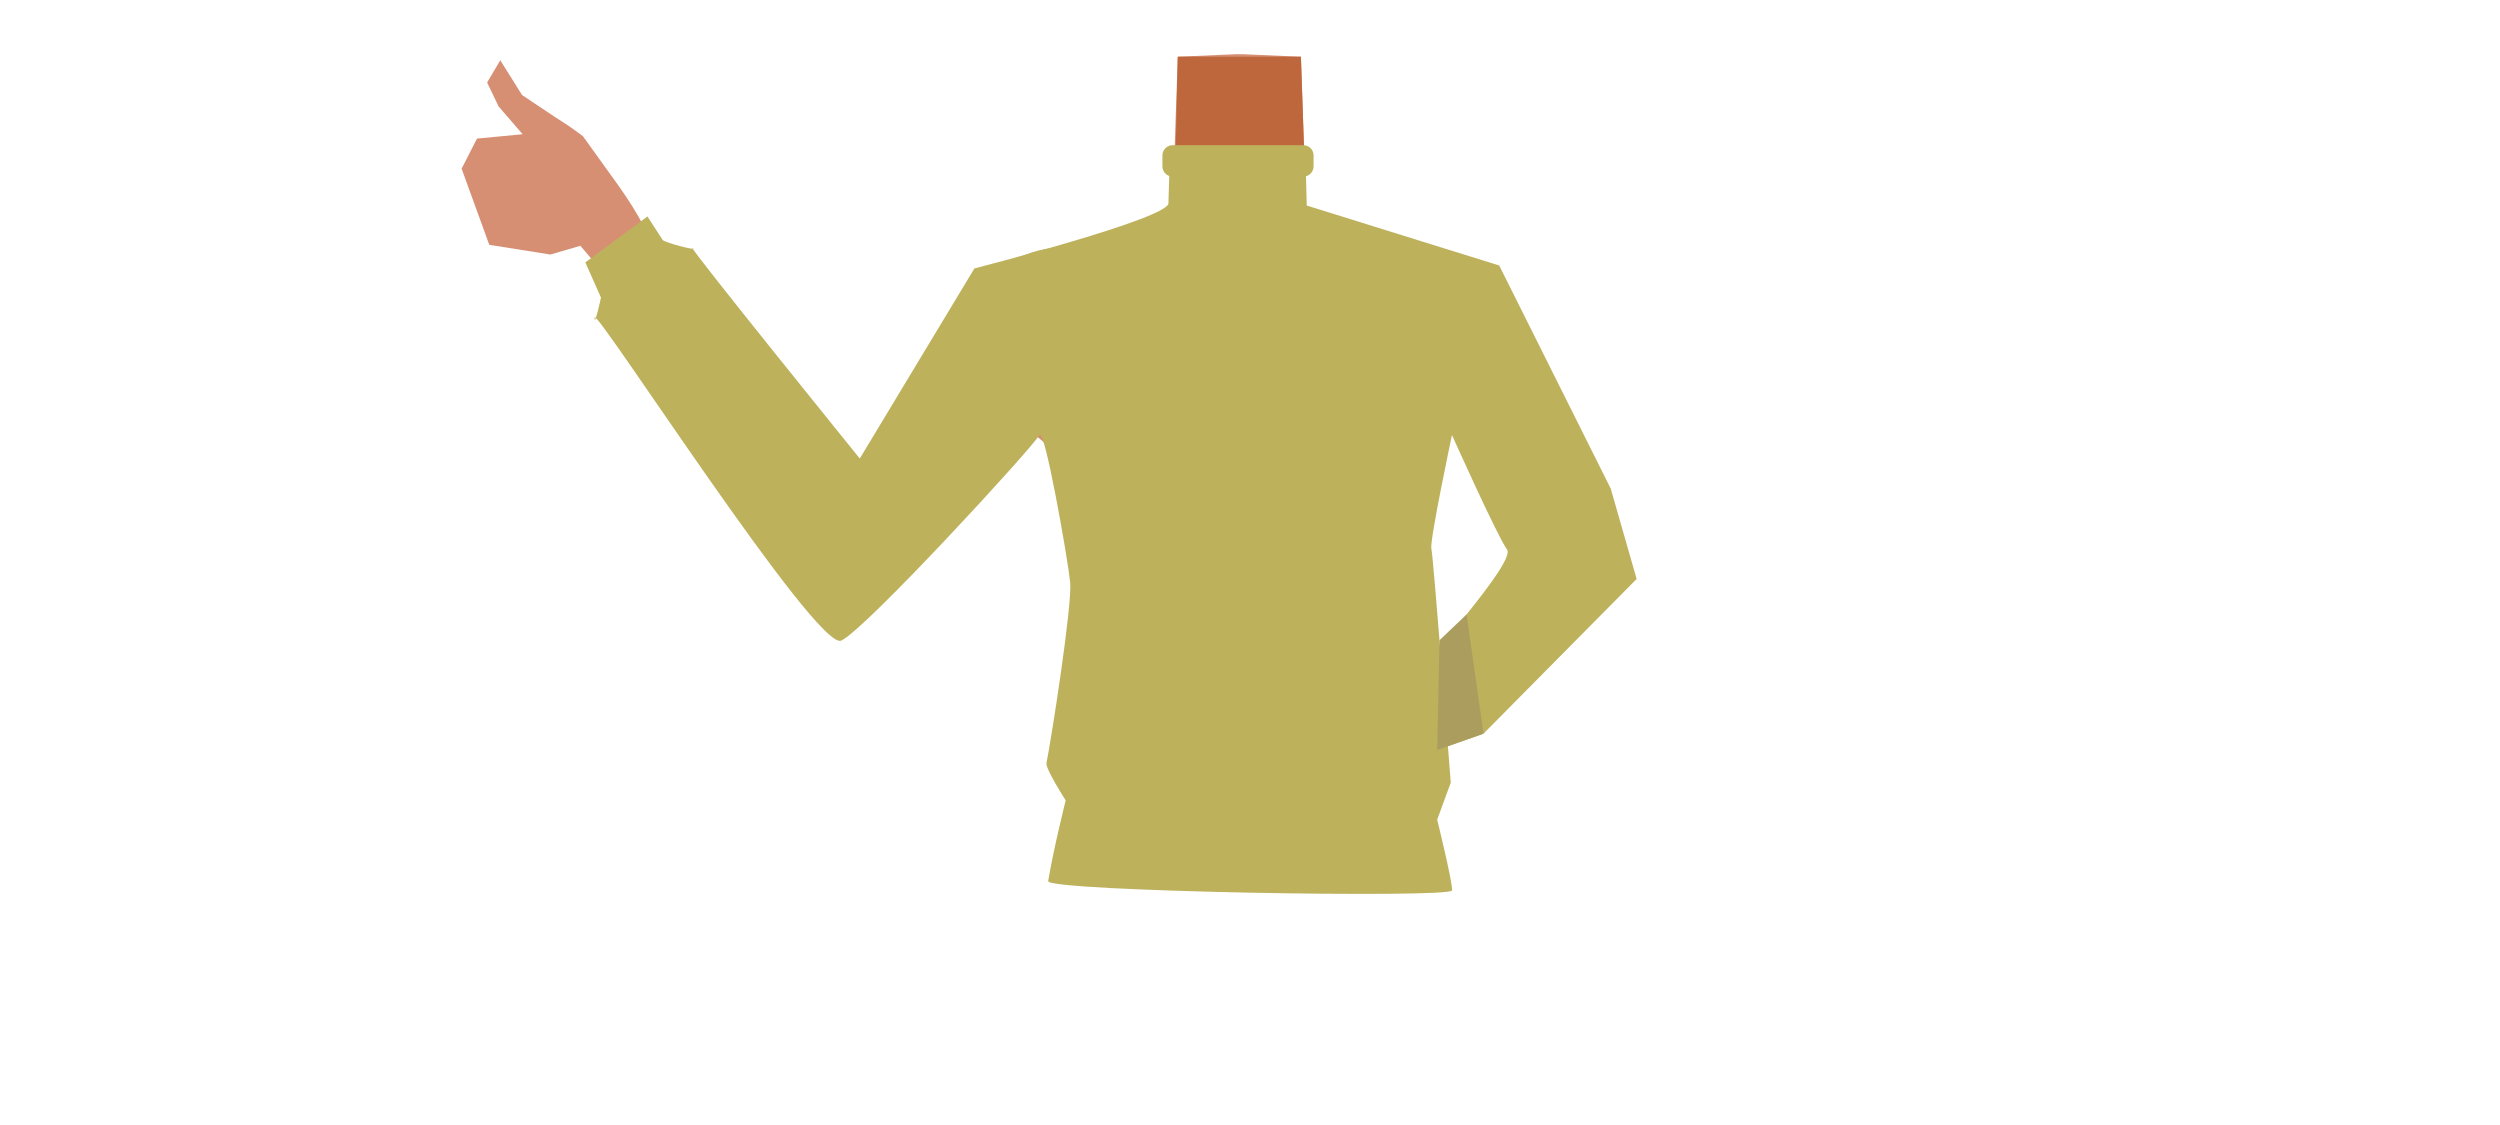
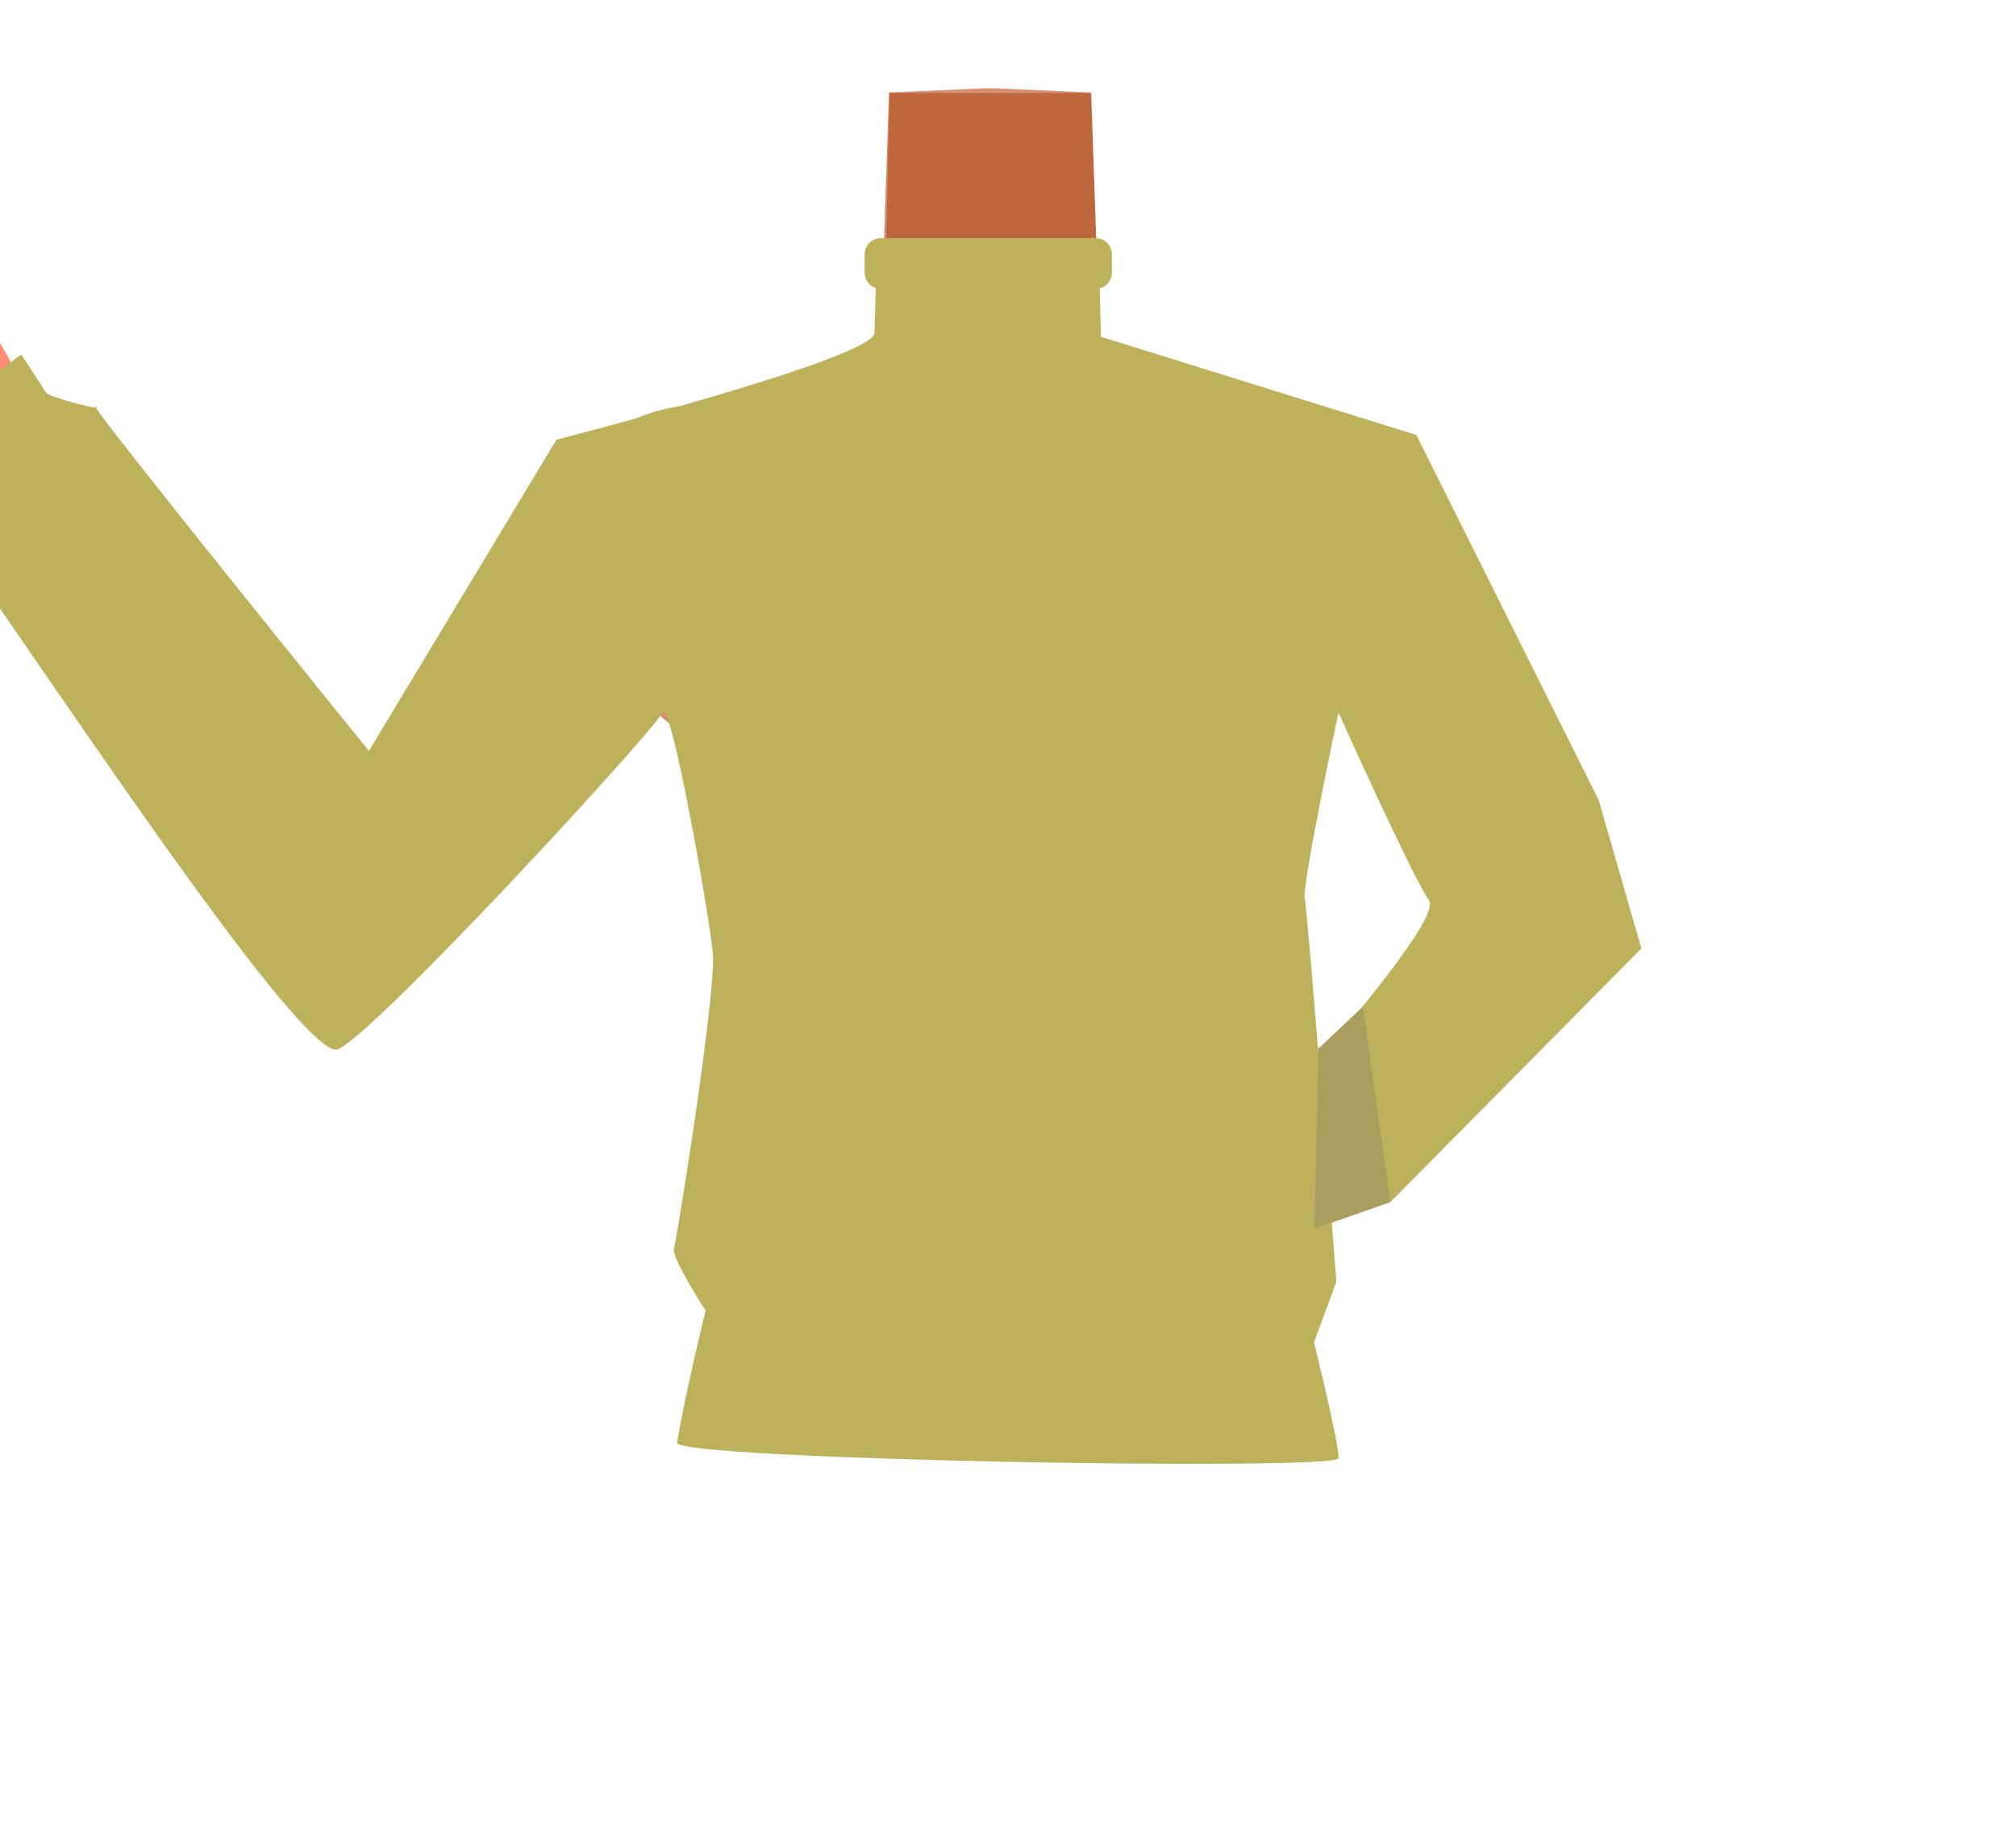
- <svg xmlns="http://www.w3.org/2000/svg" viewBox="0 0 788 354.46">
-   <defs>
-     <style>.cls-1{fill:#d68f72;}.cls-2{fill:#bf673c;}.cls-3{fill:#bdb15c;}.cls-4{fill:#aa9d5e;}</style>
-   </defs>
-   <g id="Calque_10" data-name="Calque 10">
-     <path class="cls-1" d="M390.64,168.08c-5.48-3.57-8-.62-13.73,2.52-9.75,5.35-15.83,23.72-26.67,26.21-3.85.89-12.68-15.06-13.71-21.31-1.53-9.33,2.52-27.52-8.39-36.86-9.24-7.9-21.45-3.68-25.46-16.29-7-22,17.26-35.79,27.21-39.65,15.17-5.88,33.33-7.79,39.71-16.93l.94-27.7.69-20.19,18.32-.8h2.18l18.32.8.69,20.19.94,27.7C418.06,74.91,440,74.12,455.2,80c9.95,3.86,30.39,20.37,23.4,42.35-4,12.61-16.22,8.39-25.46,16.29-10.91,9.34-6.86,27.53-8.39,36.86-1,6.25-9.86,22.2-13.71,21.31-10.84-2.49-16.92-20.86-26.67-26.21-5.74-3.14-8.25-6.09-13.73-2.52" />
-     <path class="cls-2" d="M370.15,66.09s31.77,11.39,41.17-10.81l-1.27-37.4H371.23Z" />
-     <path class="cls-1" d="M194.9,91.6C207.66,97,203.15,79.21,203.85,75c.55-3.32-8.95-16.55-8.95-16.55L183.74,42.93s-4.53-3.39-6.21-4.37-13-8.64-13-8.64L157.69,19l-4.15,7,3.63,7.56,7.56,8.75-14.38,1.37-4.85,9.49,8.72,24,19.26,3.06,9.46-2.76Z" />
-     <path class="cls-3" d="M349.83,100.74c-4.31,21.53-18,24.68-25.91,30.88-12.62,9.85-29.26,38.17-39.72,50.2-4.92,5.67-18.46,17-27.07,9.22h0c-10.65-10.56-2.95-23.88,1.29-29.79,8.62-12,28.33-34.49,34.89-47.79,4.88-9.91,7.64-20.68,23.11-29.78,0,0,15.3-10.15,26.26-3,7,4.59,8.92,11.18,7.15,20.06Z" />
-     <path class="cls-3" d="M368.6,53.65h43l.29,11.14,60.66,18.89L507.7,154l8.17,28.49-48.26,48.75L453,236.39c-2.28-.1-3.51-18.4-5.29-24.1-.55-1.73,30.33-35,27.3-39.1s-17.35-36.07-17.35-36.07-7.11,33.47-6.49,35.83,6.11,73.73,6.11,73.73L453,258.37s5,20.21,4.66,22.3c-.45,2.51-127.83.32-127.28-2.95,1.87-11,5.53-25.44,5.53-25.44s-6.43-9.93-6.06-11.78c1.62-8.1,8.15-49.89,7.47-56.92s-8.16-49.75-9.73-46.43-54.74,61.23-62.42,64.77-77.58-105.4-77.74-101.84,2-6.27,2-6.27l-4.93-11.1,19.57-14.47,4.8,7.38c.46.82,11.77,3.75,9.38,2.51-1.66-.86,52.75,66.4,52.75,66.4l36.13-59.92s62.48-16,61.16-20.71Z" />
-     <rect class="cls-3" x="366.39" y="45.76" width="47.65" height="9.9" rx="3.23" />
-     <polygon class="cls-4" points="453.74 201.79 453 236.39 467.61 231.26 462.26 193.68 453.74 201.79" />
+ <svg xmlns="http://www.w3.org/2000/svg" version="1.1" id="Calque_1" x="0px" y="0px" viewBox="0 0 388 354.5" style="enable-background:new 0 0 388 354.5;" xml:space="preserve">
+   <style type="text/css">
+ 	.st0{fill:#D68F72;}
+ 	.st1{fill:#BF673C;}
+ 	.st2{fill:#FD8C75;}
+ 	.st3{fill:#BDB15C;}
+ 	.st4{fill:#AA9D5E;}
+ </style>
+   <g id="Calque_10">
+     <path class="st0" d="M190.6,168.1c-5.5-3.6-8-0.6-13.7,2.5c-9.8,5.4-15.8,23.7-26.7,26.2c-3.9,0.9-12.7-15.1-13.7-21.3   c-1.5-9.3,2.5-27.5-8.4-36.9c-9.2-7.9-21.5-3.7-25.5-16.3c-7-22,17.3-35.8,27.2-39.7c15.2-5.9,33.3-7.8,39.7-16.9l0.9-27.7   l0.7-20.2l18.3-0.8h2.2l18.3,0.8l0.7,20.2l0.9,27.7c6.4,9.1,28.3,8.4,43.5,14.2c10,3.9,30.4,20.4,23.4,42.3   c-4,12.6-16.2,8.4-25.5,16.3c-10.9,9.3-6.9,27.5-8.4,36.9c-1,6.2-9.9,22.2-13.7,21.3c-10.8-2.5-16.9-20.9-26.7-26.2   C198.6,167.5,196.1,164.5,190.6,168.1" />
+     <path class="st1" d="M170.1,66.1c0,0,31.8,11.4,41.2-10.8l-1.3-37.4h-38.8L170.1,66.1z" />
+     <path class="st2" d="M-5.1,91.6C7.7,97,3.1,79.2,3.9,75c0.6-3.3-8.9-16.5-8.9-16.5l-11.2-15.5c0,0-4.5-3.4-6.2-4.4s-13-8.6-13-8.6   L-42.3,19l-4.1,7l3.6,7.6l7.6,8.8l-14.4,1.4l-4.9,9.5l8.7,24l19.3,3.1l9.5-2.8L-5.1,91.6z" />
+     <path class="st3" d="M149.8,100.7c-4.3,21.5-18,24.7-25.9,30.9c-12.6,9.9-29.3,38.2-39.7,50.2c-4.9,5.7-18.5,17-27.1,9.2l0,0   c-10.6-10.6-2.9-23.9,1.3-29.8c8.6-12,28.3-34.5,34.9-47.8c4.9-9.9,7.6-20.7,23.1-29.8c0,0,15.3-10.2,26.3-3   C149.7,85.3,151.6,91.9,149.8,100.7z" />
+     <path class="st3" d="M168.6,53.7h43l0.3,11.1l60.7,18.9l35.1,70.3l8.2,28.5l-48.3,48.8l-14.6,5.1c-2.3-0.1-3.5-18.4-5.3-24.1   c-0.5-1.7,30.3-35,27.3-39.1s-17.4-36.1-17.4-36.1s-7.1,33.5-6.5,35.8s6.1,73.7,6.1,73.7l-4.3,11.7c0,0,5,20.2,4.7,22.3   c-0.5,2.5-127.8,0.3-127.3-3c1.9-11,5.5-25.4,5.5-25.4s-6.4-9.9-6.1-11.8c1.6-8.1,8.1-49.9,7.5-56.9s-8.2-49.8-9.7-46.4   s-54.7,61.2-62.4,64.8S-12.4,96.5-12.6,100.1s2-6.3,2-6.3l-4.9-11.1L4.1,68.2l4.8,7.4c0.5,0.8,11.8,3.8,9.4,2.5   C16.6,77.3,71,144.5,71,144.5l36.1-59.9c0,0,62.5-16,61.2-20.7L168.6,53.7z" />
+     <path class="st3" d="M169.6,45.8h41.2c1.8,0,3.2,1.4,3.2,3.2v3.4c0,1.8-1.4,3.2-3.2,3.2h-41.2c-1.8,0-3.2-1.4-3.2-3.2V49   C166.4,47.2,167.8,45.8,169.6,45.8z" />
+     <polygon class="st4" points="253.7,201.8 253,236.4 267.6,231.3 262.3,193.7  " />
  </g>
</svg>
